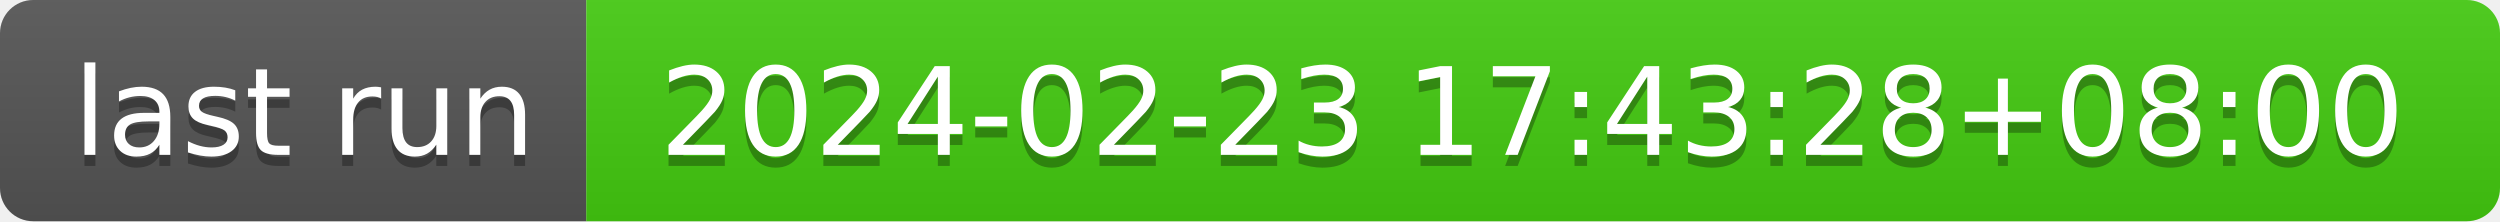
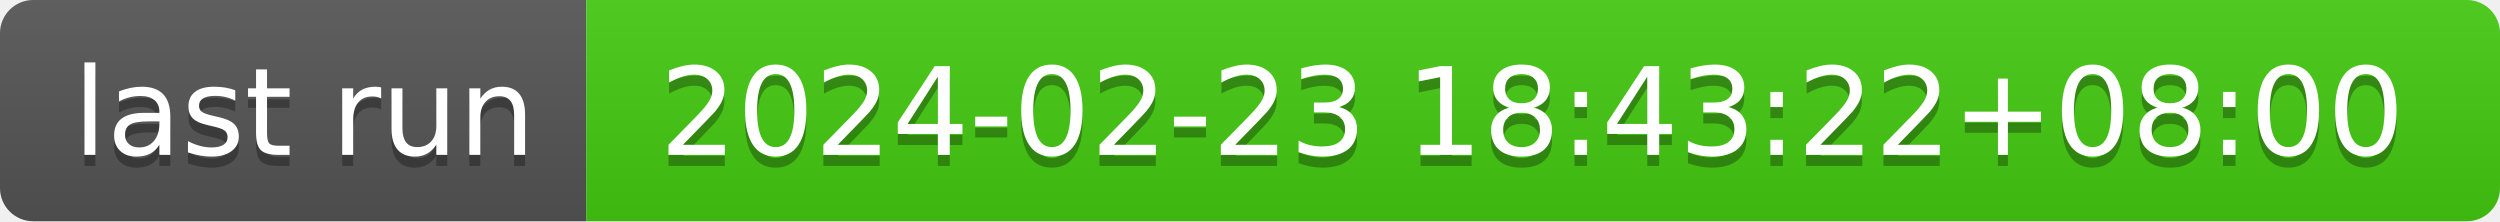
- <svg xmlns="http://www.w3.org/2000/svg" width="226" height="20" role="img" aria-label="last run: 2024-02-23 17:43:28+08:00">
+ <svg xmlns="http://www.w3.org/2000/svg" width="226" height="20" role="img" aria-label="last run: 2024-02-23 18:43:22+08:00">
  <linearGradient id="s" x2="0" y2="100%">
    <stop offset="0" stop-color="#bbb" stop-opacity=".1" />
    <stop offset="1" stop-opacity=".1" />
  </linearGradient>
  <clipPath id="r">
    <rect width="226" height="20" rx="3" fill="#fff" />
  </clipPath>
  <g clip-path="url(#r)">
    <rect width="53" height="20" fill="#555" />
    <rect x="53" width="173" height="20" fill="#4c1" />
    <rect width="226" height="20" fill="url(#s)" />
  </g>
  <g fill="#fff" text-anchor="middle" font-family="Verdana,Geneva,DejaVu Sans,sans-serif" text-rendering="geometricPrecision" font-size="110">
    <text aria-hidden="true" x="275" y="150" fill="#010101" fill-opacity=".3" transform="scale(.1)" textLength="430">last run</text>
    <text x="275" y="140" transform="scale(.1)" fill="#fff" textLength="430">last run</text>
-     <text aria-hidden="true" x="1385" y="150" fill="#010101" fill-opacity=".3" transform="scale(.1)" textLength="1630">2024-02-23 17:43:28+08:00</text>
-     <text x="1385" y="140" transform="scale(.1)" fill="#fff" textLength="1630">2024-02-23 17:43:28+08:00</text>
+     <text aria-hidden="true" x="1385" y="150" fill="#010101" fill-opacity=".3" transform="scale(.1)" textLength="1630">2024-02-23 18:43:22+08:00</text>
+     <text x="1385" y="140" transform="scale(.1)" fill="#fff" textLength="1630">2024-02-23 18:43:22+08:00</text>
  </g>
</svg>
